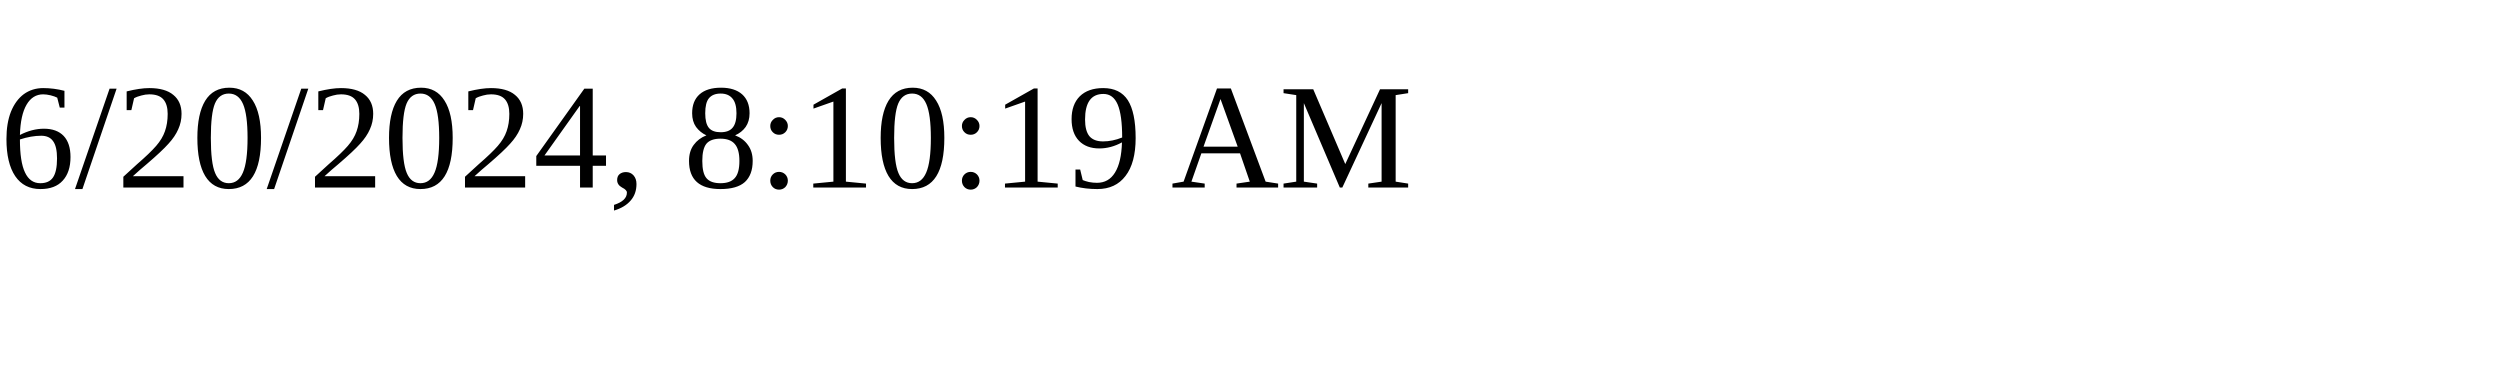
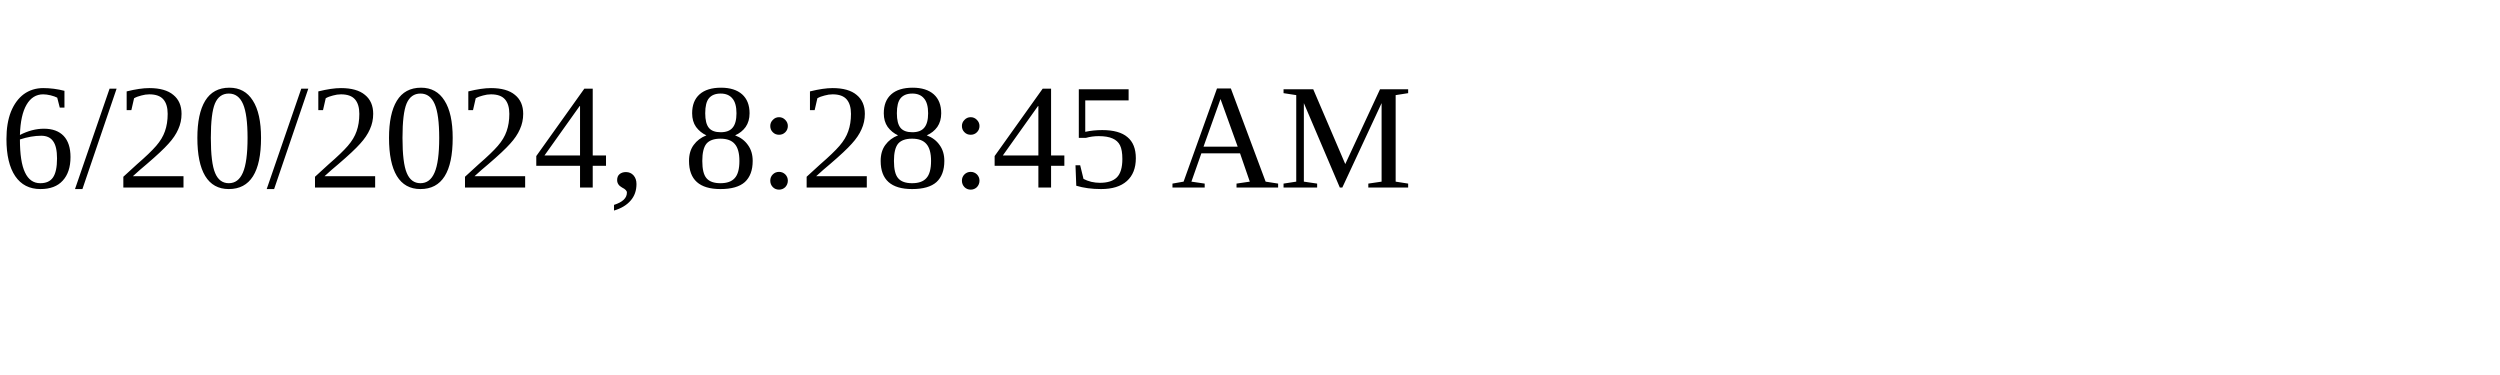
<svg xmlns="http://www.w3.org/2000/svg" height="30" width="200">
-   <text x="0" y="15">6/20/2024, 8:10:19 AM</text>
+   <text x="0" y="15">6/20/2024, 8:28:45 AM</text>
</svg>
